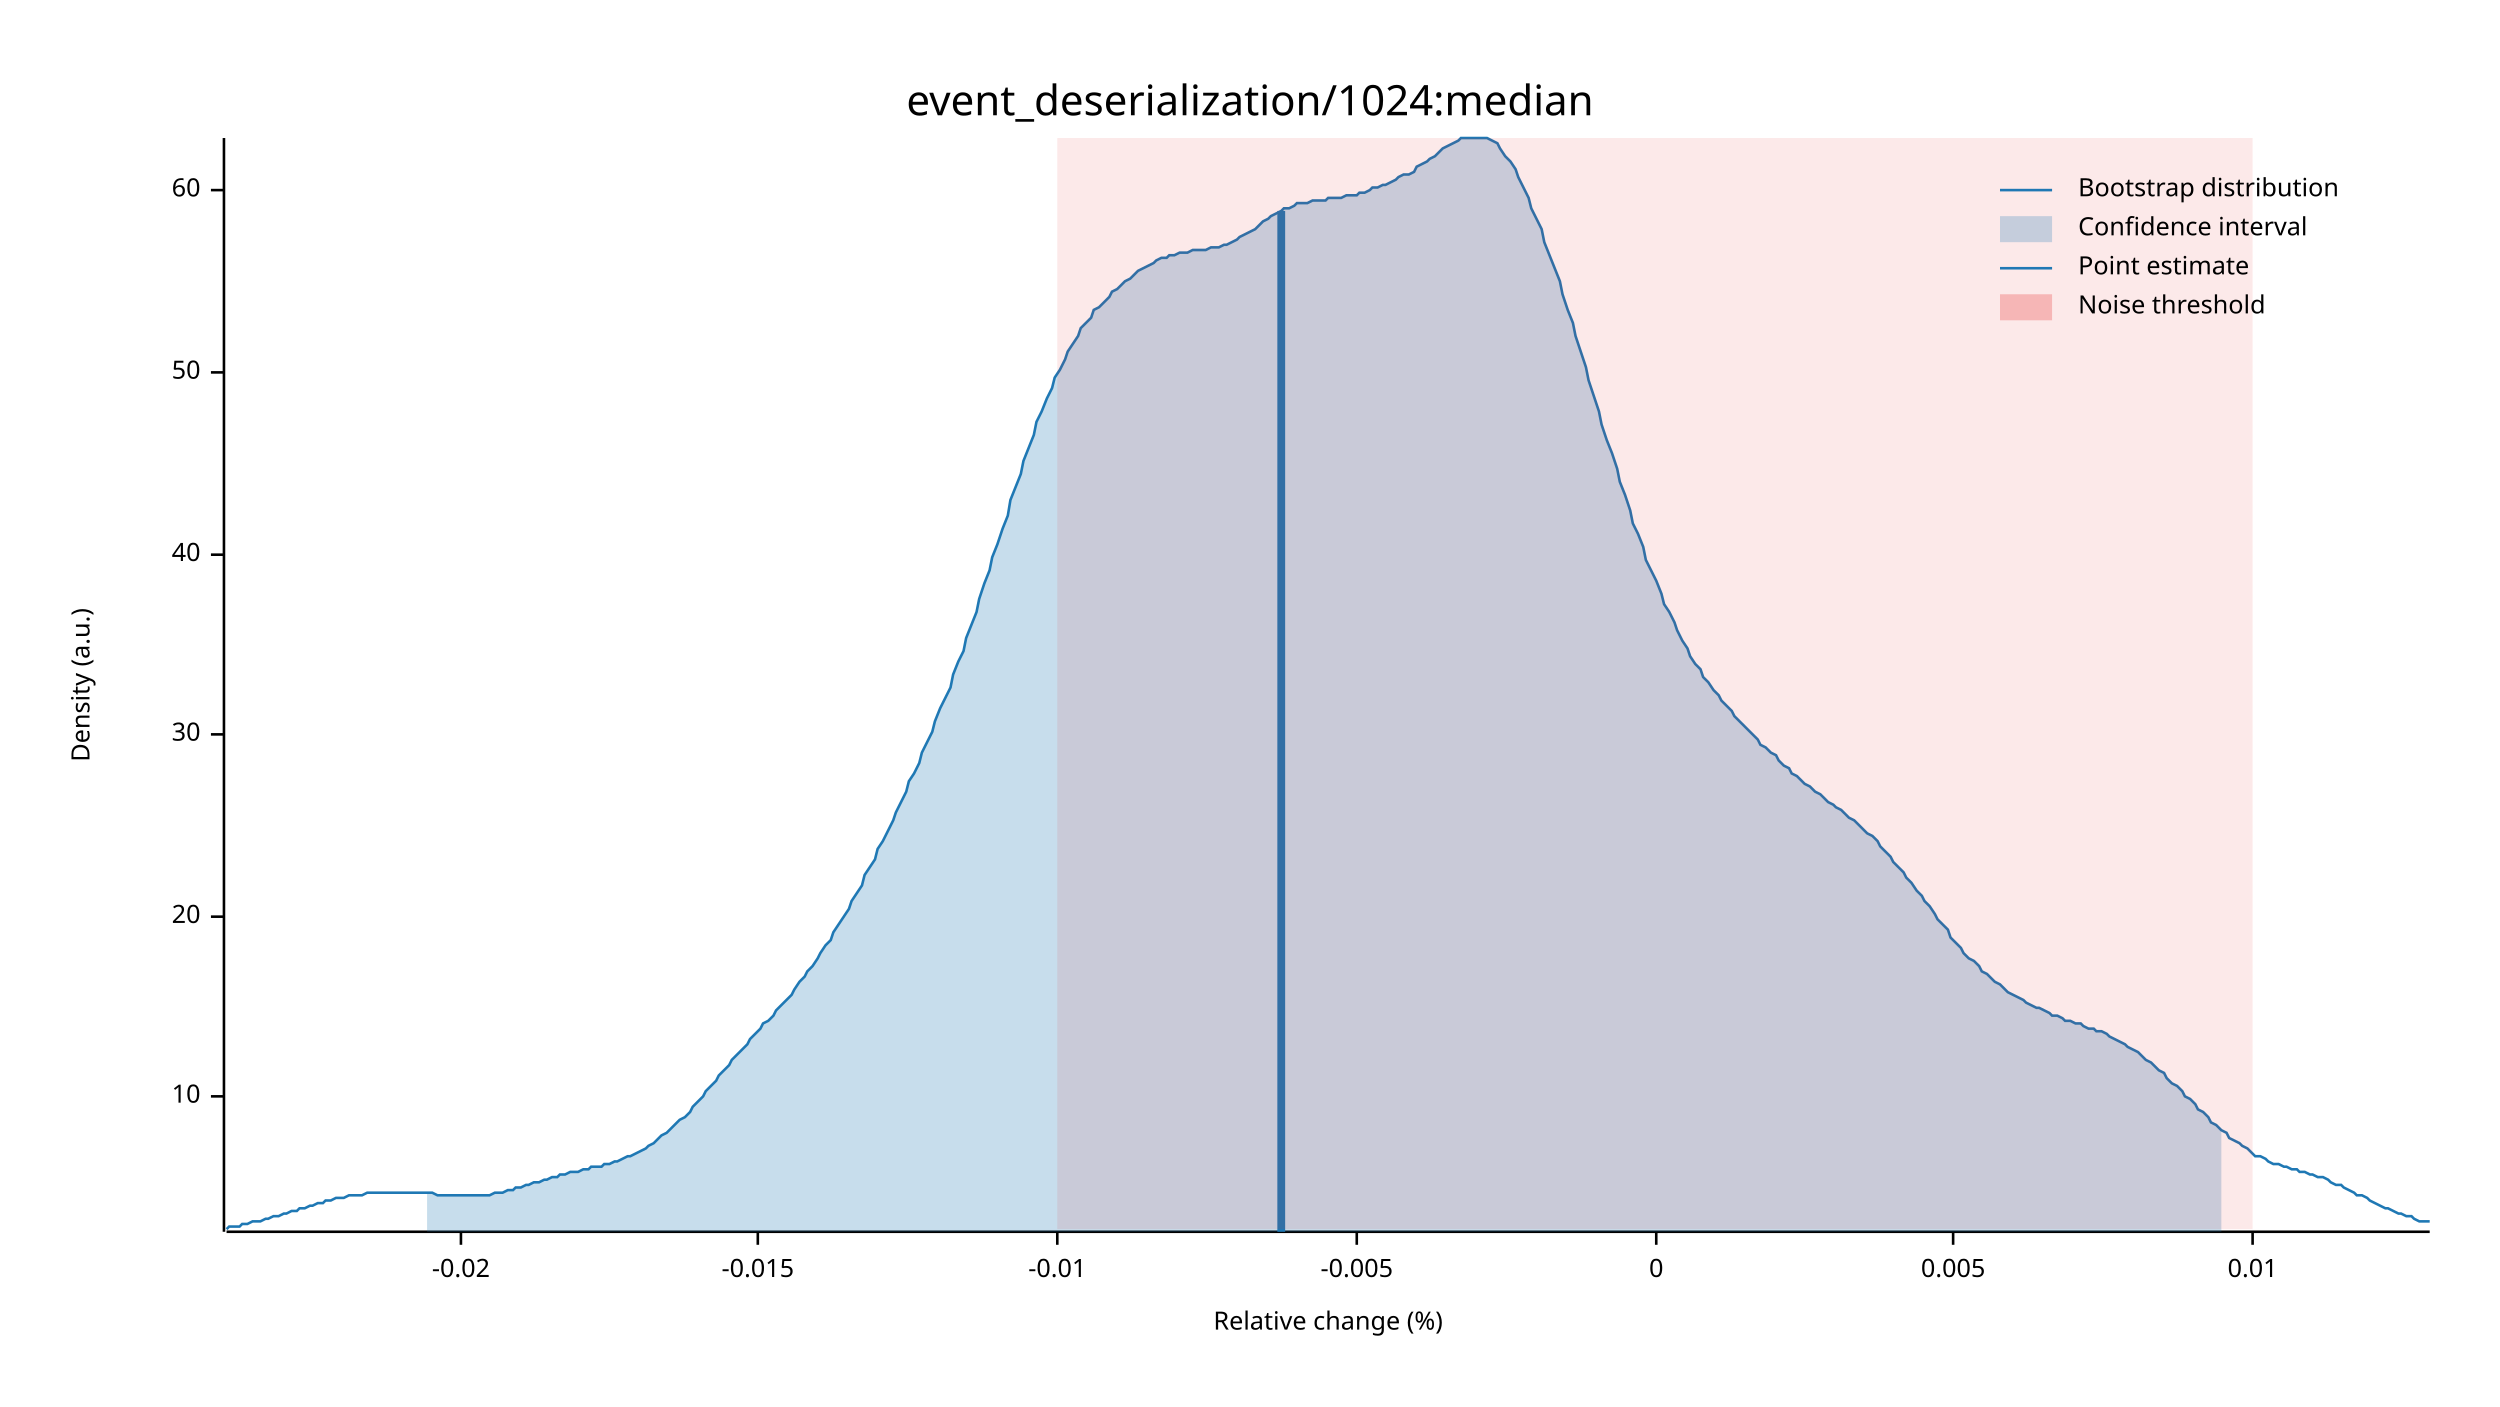
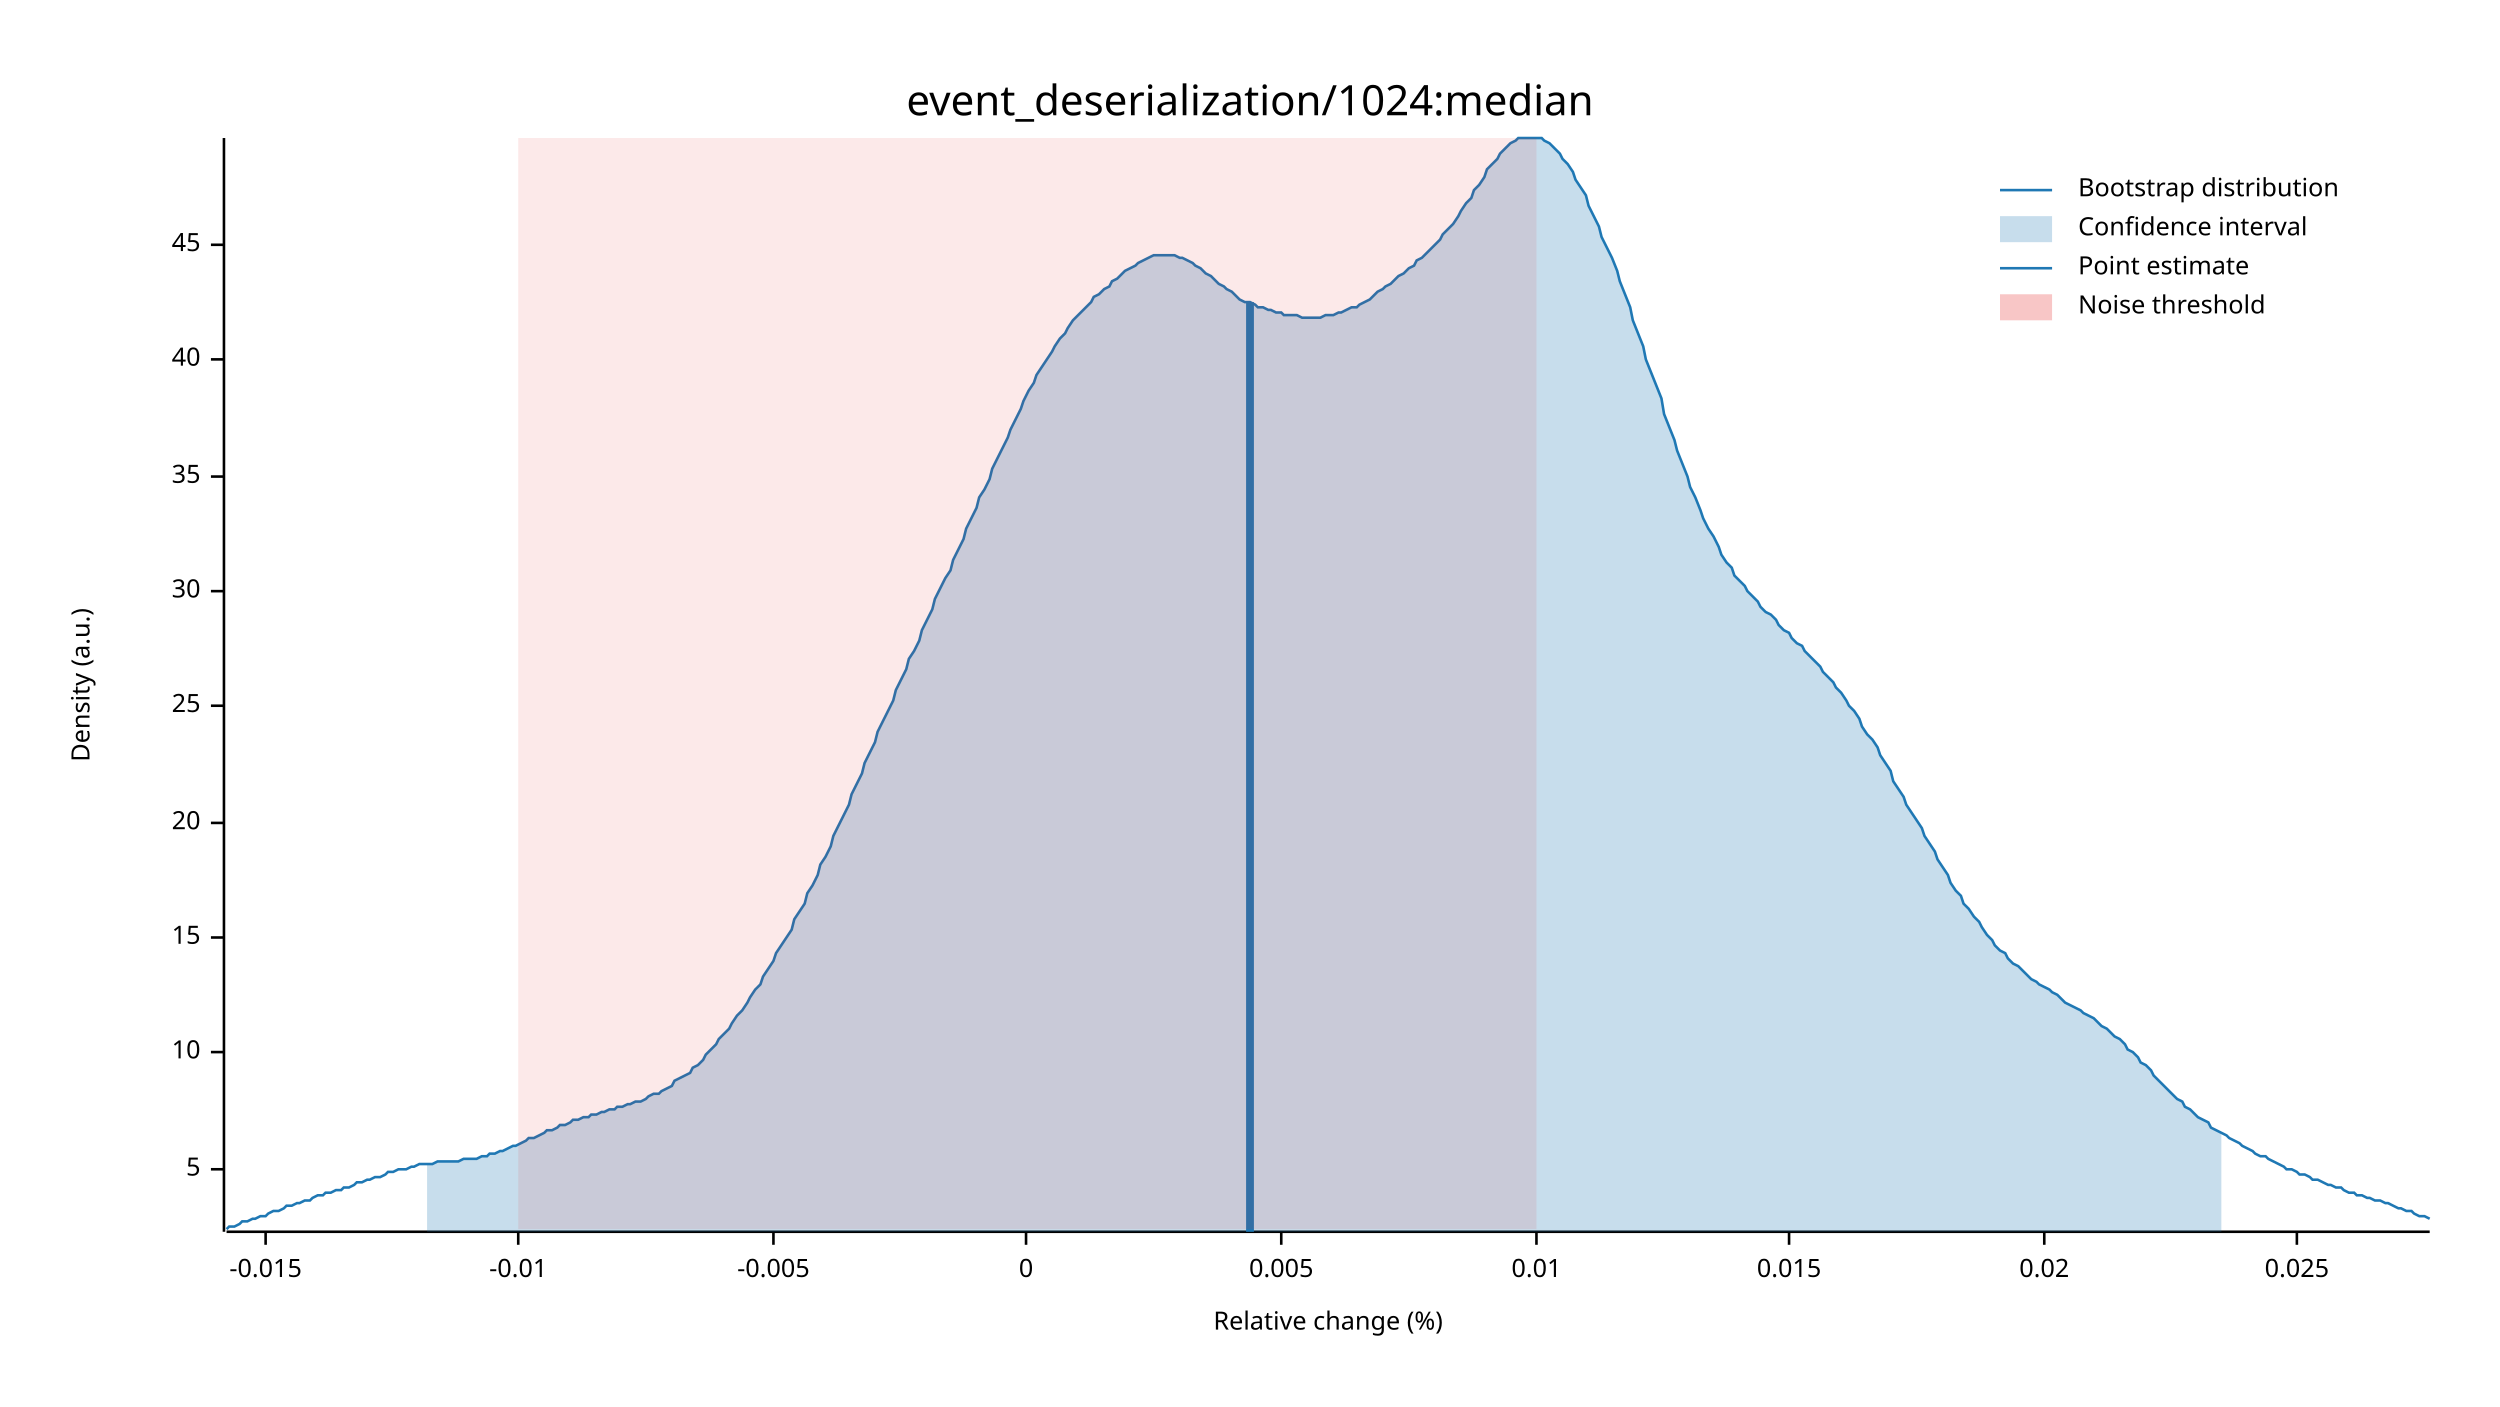
<svg xmlns="http://www.w3.org/2000/svg" width="960" height="540" viewBox="0 0 960 540">
  <text x="480" y="32" dy="0.76em" text-anchor="middle" font-family="sans-serif" font-size="16.129" opacity="1" fill="#000000">
event_deserialization/1024:median
</text>
  <text x="27" y="263" dy="0.76em" text-anchor="middle" font-family="sans-serif" font-size="9.677" opacity="1" fill="#000000" transform="rotate(270, 27, 263)">
Density (a.u.)
</text>
  <text x="510" y="513" dy="-0.5ex" text-anchor="middle" font-family="sans-serif" font-size="9.677" opacity="1" fill="#000000">
Relative change (%)
</text>
  <polyline fill="none" opacity="1" stroke="#000000" stroke-width="1" points="86,53 86,473 " />
-   <text x="77" y="421" dy="0.5ex" text-anchor="end" font-family="sans-serif" font-size="9.677" opacity="1" fill="#000000">
+   <text x="77" y="449" dy="0.5ex" text-anchor="end" font-family="sans-serif" font-size="9.677" opacity="1" fill="#000000">
+ 5
+ </text>
+   <polyline fill="none" opacity="1" stroke="#000000" stroke-width="1" points="81,449 86,449 " />
+   <text x="77" y="404" dy="0.5ex" text-anchor="end" font-family="sans-serif" font-size="9.677" opacity="1" fill="#000000">
10
</text>
-   <polyline fill="none" opacity="1" stroke="#000000" stroke-width="1" points="81,421 86,421 " />
-   <text x="77" y="352" dy="0.5ex" text-anchor="end" font-family="sans-serif" font-size="9.677" opacity="1" fill="#000000">
+   <polyline fill="none" opacity="1" stroke="#000000" stroke-width="1" points="81,404 86,404 " />
+   <text x="77" y="360" dy="0.5ex" text-anchor="end" font-family="sans-serif" font-size="9.677" opacity="1" fill="#000000">
+ 15
+ </text>
+   <polyline fill="none" opacity="1" stroke="#000000" stroke-width="1" points="81,360 86,360 " />
+   <text x="77" y="316" dy="0.5ex" text-anchor="end" font-family="sans-serif" font-size="9.677" opacity="1" fill="#000000">
20
</text>
-   <polyline fill="none" opacity="1" stroke="#000000" stroke-width="1" points="81,352 86,352 " />
-   <text x="77" y="282" dy="0.5ex" text-anchor="end" font-family="sans-serif" font-size="9.677" opacity="1" fill="#000000">
+   <polyline fill="none" opacity="1" stroke="#000000" stroke-width="1" points="81,316 86,316 " />
+   <text x="77" y="271" dy="0.5ex" text-anchor="end" font-family="sans-serif" font-size="9.677" opacity="1" fill="#000000">
+ 25
+ </text>
+   <polyline fill="none" opacity="1" stroke="#000000" stroke-width="1" points="81,271 86,271 " />
+   <text x="77" y="227" dy="0.5ex" text-anchor="end" font-family="sans-serif" font-size="9.677" opacity="1" fill="#000000">
30
</text>
-   <polyline fill="none" opacity="1" stroke="#000000" stroke-width="1" points="81,282 86,282 " />
-   <text x="77" y="213" dy="0.5ex" text-anchor="end" font-family="sans-serif" font-size="9.677" opacity="1" fill="#000000">
+   <polyline fill="none" opacity="1" stroke="#000000" stroke-width="1" points="81,227 86,227 " />
+   <text x="77" y="183" dy="0.5ex" text-anchor="end" font-family="sans-serif" font-size="9.677" opacity="1" fill="#000000">
+ 35
+ </text>
+   <polyline fill="none" opacity="1" stroke="#000000" stroke-width="1" points="81,183 86,183 " />
+   <text x="77" y="138" dy="0.5ex" text-anchor="end" font-family="sans-serif" font-size="9.677" opacity="1" fill="#000000">
40
</text>
-   <polyline fill="none" opacity="1" stroke="#000000" stroke-width="1" points="81,213 86,213 " />
-   <text x="77" y="143" dy="0.5ex" text-anchor="end" font-family="sans-serif" font-size="9.677" opacity="1" fill="#000000">
- 50
+   <polyline fill="none" opacity="1" stroke="#000000" stroke-width="1" points="81,138 86,138 " />
+   <text x="77" y="94" dy="0.5ex" text-anchor="end" font-family="sans-serif" font-size="9.677" opacity="1" fill="#000000">
+ 45
</text>
-   <polyline fill="none" opacity="1" stroke="#000000" stroke-width="1" points="81,143 86,143 " />
-   <text x="77" y="73" dy="0.5ex" text-anchor="end" font-family="sans-serif" font-size="9.677" opacity="1" fill="#000000">
- 60
- </text>
-   <polyline fill="none" opacity="1" stroke="#000000" stroke-width="1" points="81,73 86,73 " />
+   <polyline fill="none" opacity="1" stroke="#000000" stroke-width="1" points="81,94 86,94 " />
  <polyline fill="none" opacity="1" stroke="#000000" stroke-width="1" points="87,473 933,473 " />
-   <text x="177" y="483" dy="0.76em" text-anchor="middle" font-family="sans-serif" font-size="9.677" opacity="1" fill="#000000">
- -0.02
- </text>
-   <polyline fill="none" opacity="1" stroke="#000000" stroke-width="1" points="177,473 177,478 " />
-   <text x="291" y="483" dy="0.76em" text-anchor="middle" font-family="sans-serif" font-size="9.677" opacity="1" fill="#000000">
+   <text x="102" y="483" dy="0.76em" text-anchor="middle" font-family="sans-serif" font-size="9.677" opacity="1" fill="#000000">
-0.015
</text>
-   <polyline fill="none" opacity="1" stroke="#000000" stroke-width="1" points="291,473 291,478 " />
-   <text x="406" y="483" dy="0.76em" text-anchor="middle" font-family="sans-serif" font-size="9.677" opacity="1" fill="#000000">
+   <polyline fill="none" opacity="1" stroke="#000000" stroke-width="1" points="102,473 102,478 " />
+   <text x="199" y="483" dy="0.76em" text-anchor="middle" font-family="sans-serif" font-size="9.677" opacity="1" fill="#000000">
-0.01
</text>
-   <polyline fill="none" opacity="1" stroke="#000000" stroke-width="1" points="406,473 406,478 " />
-   <text x="521" y="483" dy="0.76em" text-anchor="middle" font-family="sans-serif" font-size="9.677" opacity="1" fill="#000000">
+   <polyline fill="none" opacity="1" stroke="#000000" stroke-width="1" points="199,473 199,478 " />
+   <text x="297" y="483" dy="0.76em" text-anchor="middle" font-family="sans-serif" font-size="9.677" opacity="1" fill="#000000">
-0.005
</text>
-   <polyline fill="none" opacity="1" stroke="#000000" stroke-width="1" points="521,473 521,478 " />
-   <text x="636" y="483" dy="0.76em" text-anchor="middle" font-family="sans-serif" font-size="9.677" opacity="1" fill="#000000">
+   <polyline fill="none" opacity="1" stroke="#000000" stroke-width="1" points="297,473 297,478 " />
+   <text x="394" y="483" dy="0.76em" text-anchor="middle" font-family="sans-serif" font-size="9.677" opacity="1" fill="#000000">
0
</text>
-   <polyline fill="none" opacity="1" stroke="#000000" stroke-width="1" points="636,473 636,478 " />
-   <text x="750" y="483" dy="0.76em" text-anchor="middle" font-family="sans-serif" font-size="9.677" opacity="1" fill="#000000">
+   <polyline fill="none" opacity="1" stroke="#000000" stroke-width="1" points="394,473 394,478 " />
+   <text x="492" y="483" dy="0.76em" text-anchor="middle" font-family="sans-serif" font-size="9.677" opacity="1" fill="#000000">
0.005
</text>
-   <polyline fill="none" opacity="1" stroke="#000000" stroke-width="1" points="750,473 750,478 " />
-   <text x="865" y="483" dy="0.76em" text-anchor="middle" font-family="sans-serif" font-size="9.677" opacity="1" fill="#000000">
+   <polyline fill="none" opacity="1" stroke="#000000" stroke-width="1" points="492,473 492,478 " />
+   <text x="590" y="483" dy="0.76em" text-anchor="middle" font-family="sans-serif" font-size="9.677" opacity="1" fill="#000000">
0.01
</text>
-   <polyline fill="none" opacity="1" stroke="#000000" stroke-width="1" points="865,473 865,478 " />
-   <polyline fill="none" opacity="1" stroke="#1F78B4" stroke-width="1" points="87,472 88,471 90,471 92,471 93,470 95,470 97,469 98,469 100,469 102,468 103,468 105,467 107,467 109,466 110,466 112,465 114,465 115,464 117,464 119,463 120,463 122,462 124,462 125,461 127,461 129,460 131,460 132,460 134,459 136,459 137,459 139,459 141,458 142,458 144,458 146,458 148,458 149,458 151,458 153,458 154,458 156,458 158,458 159,458 161,458 163,458 164,458 166,458 168,459 170,459 171,459 173,459 175,459 176,459 178,459 180,459 181,459 183,459 185,459 187,459 188,459 190,458 192,458 193,458 195,457 197,457 198,456 200,456 202,455 203,455 205,454 207,454 209,453 210,453 212,452 214,452 215,451 217,451 219,450 220,450 222,450 224,449 226,449 227,448 229,448 231,448 232,447 234,447 236,446 237,446 239,445 241,444 242,444 244,443 246,442 248,441 249,440 251,439 253,437 254,436 256,435 258,433 259,432 261,430 263,429 265,427 266,425 268,423 270,421 271,419 273,417 275,415 276,413 278,411 280,409 281,407 283,405 285,403 287,401 288,399 290,397 292,395 293,393 295,392 297,390 298,388 300,386 302,384 304,382 305,380 307,377 309,375 310,373 312,371 314,368 315,366 317,363 319,361 320,358 322,355 324,352 326,349 327,346 329,343 331,340 332,336 334,333 336,330 337,326 339,323 341,319 343,315 344,312 346,308 348,304 349,300 351,297 353,293 354,289 356,285 358,281 359,277 361,272 363,268 365,264 366,259 368,254 370,250 371,245 373,240 375,235 376,230 378,224 380,219 381,214 383,209 385,203 387,198 388,192 390,187 392,182 393,177 395,172 397,167 398,162 400,158 402,153 404,149 405,145 407,142 409,138 410,135 412,132 414,129 415,126 417,124 419,122 420,119 422,118 424,116 426,114 427,112 429,111 431,109 432,108 434,107 436,105 437,104 439,103 441,102 443,101 444,100 446,99 448,99 449,98 451,98 453,97 454,97 456,97 458,96 459,96 461,96 463,96 465,95 466,95 468,95 470,94 471,94 473,93 475,92 476,91 478,90 480,89 482,88 483,87 485,85 487,84 488,83 490,82 492,81 493,80 495,80 497,79 498,78 500,78 502,78 504,77 505,77 507,77 509,77 510,76 512,76 514,76 515,76 517,75 519,75 521,75 522,74 524,74 526,73 527,72 529,72 531,71 532,71 534,70 536,69 537,68 539,67 541,67 543,66 544,64 546,63 548,62 549,61 551,60 553,58 554,57 556,56 558,55 560,54 561,53 563,53 565,53 566,53 568,53 570,53 571,53 573,54 575,55 576,57 578,60 580,62 582,65 583,68 585,72 587,76 588,80 590,84 592,88 593,93 595,98 597,103 599,108 600,113 602,119 604,124 605,129 607,135 609,141 610,146 612,152 614,158 615,163 617,169 619,174 621,180 622,185 624,190 626,196 627,201 629,205 631,210 632,215 634,219 636,223 638,228 639,232 641,235 643,239 644,242 646,246 648,249 649,252 651,255 653,257 654,260 656,262 658,265 660,267 661,269 663,271 665,273 666,275 668,277 670,279 671,280 673,282 675,284 676,286 678,287 680,289 682,290 683,292 685,294 687,295 688,297 690,298 692,300 693,301 695,302 697,304 699,305 700,306 702,308 704,309 705,310 707,311 709,313 710,314 712,315 714,317 715,318 717,320 719,321 721,323 722,325 724,327 726,329 727,331 729,333 731,335 732,337 734,339 736,342 738,344 739,346 741,348 743,351 744,353 746,355 748,357 749,360 751,362 753,364 754,366 756,368 758,369 760,371 761,373 763,374 765,376 766,377 768,378 770,380 771,381 773,382 775,383 777,384 778,385 780,386 782,387 783,387 785,388 787,389 788,390 790,390 792,391 793,392 795,392 797,393 799,393 800,394 802,395 804,395 805,396 807,396 809,397 810,398 812,399 814,400 816,401 817,402 819,403 821,404 822,405 824,407 826,408 827,409 829,411 831,412 832,414 834,416 836,417 838,419 839,421 841,422 843,424 844,426 846,427 848,429 849,431 851,432 853,434 855,435 856,437 858,438 860,439 861,440 863,441 865,443 866,444 868,444 870,445 871,446 873,447 875,447 877,448 878,448 880,449 882,449 883,450 885,450 887,451 888,451 890,452 892,452 894,453 895,454 897,455 899,455 900,456 902,457 904,458 905,459 907,459 909,460 910,461 912,462 914,463 916,464 917,464 919,465 921,466 922,466 924,467 926,467 927,468 929,469 931,469 933,469 " />
-   <polygon opacity="0.25" fill="#1F78B4" points="164,458 166,458 168,459 170,459 171,459 173,459 175,459 176,459 178,459 180,459 181,459 183,459 185,459 187,459 188,459 190,458 192,458 193,458 195,457 197,457 198,456 200,456 202,455 203,455 205,454 207,454 209,453 210,453 212,452 214,452 215,451 217,451 219,450 220,450 222,450 224,449 226,449 227,448 229,448 231,448 232,447 234,447 236,446 237,446 239,445 241,444 242,444 244,443 246,442 248,441 249,440 251,439 253,437 254,436 256,435 258,433 259,432 261,430 263,429 265,427 266,425 268,423 270,421 271,419 273,417 275,415 276,413 278,411 280,409 281,407 283,405 285,403 287,401 288,399 290,397 292,395 293,393 295,392 297,390 298,388 300,386 302,384 304,382 305,380 307,377 309,375 310,373 312,371 314,368 315,366 317,363 319,361 320,358 322,355 324,352 326,349 327,346 329,343 331,340 332,336 334,333 336,330 337,326 339,323 341,319 343,315 344,312 346,308 348,304 349,300 351,297 353,293 354,289 356,285 358,281 359,277 361,272 363,268 365,264 366,259 368,254 370,250 371,245 373,240 375,235 376,230 378,224 380,219 381,214 383,209 385,203 387,198 388,192 390,187 392,182 393,177 395,172 397,167 398,162 400,158 402,153 404,149 405,145 407,142 409,138 410,135 412,132 414,129 415,126 417,124 419,122 420,119 422,118 424,116 426,114 427,112 429,111 431,109 432,108 434,107 436,105 437,104 439,103 441,102 443,101 444,100 446,99 448,99 449,98 451,98 453,97 454,97 456,97 458,96 459,96 461,96 463,96 465,95 466,95 468,95 470,94 471,94 473,93 475,92 476,91 478,90 480,89 482,88 483,87 485,85 487,84 488,83 490,82 492,81 493,80 495,80 497,79 498,78 500,78 502,78 504,77 505,77 507,77 509,77 510,76 512,76 514,76 515,76 517,75 519,75 521,75 522,74 524,74 526,73 527,72 529,72 531,71 532,71 534,70 536,69 537,68 539,67 541,67 543,66 544,64 546,63 548,62 549,61 551,60 553,58 554,57 556,56 558,55 560,54 561,53 563,53 565,53 566,53 568,53 570,53 571,53 573,54 575,55 576,57 578,60 580,62 582,65 583,68 585,72 587,76 588,80 590,84 592,88 593,93 595,98 597,103 599,108 600,113 602,119 604,124 605,129 607,135 609,141 610,146 612,152 614,158 615,163 617,169 619,174 621,180 622,185 624,190 626,196 627,201 629,205 631,210 632,215 634,219 636,223 638,228 639,232 641,235 643,239 644,242 646,246 648,249 649,252 651,255 653,257 654,260 656,262 658,265 660,267 661,269 663,271 665,273 666,275 668,277 670,279 671,280 673,282 675,284 676,286 678,287 680,289 682,290 683,292 685,294 687,295 688,297 690,298 692,300 693,301 695,302 697,304 699,305 700,306 702,308 704,309 705,310 707,311 709,313 710,314 712,315 714,317 715,318 717,320 719,321 721,323 722,325 724,327 726,329 727,331 729,333 731,335 732,337 734,339 736,342 738,344 739,346 741,348 743,351 744,353 746,355 748,357 749,360 751,362 753,364 754,366 756,368 758,369 760,371 761,373 763,374 765,376 766,377 768,378 770,380 771,381 773,382 775,383 777,384 778,385 780,386 782,387 783,387 785,388 787,389 788,390 790,390 792,391 793,392 795,392 797,393 799,393 800,394 802,395 804,395 805,396 807,396 809,397 810,398 812,399 814,400 816,401 817,402 819,403 821,404 822,405 824,407 826,408 827,409 829,411 831,412 832,414 834,416 836,417 838,419 839,421 841,422 843,424 844,426 846,427 848,429 849,431 851,432 853,434 853,473 164,473 " />
-   <polyline fill="none" opacity="1" stroke="#1F78B4" stroke-width="3" points="492,473 492,81 " />
-   <rect x="406" y="53" width="459" height="419" opacity="0.1" fill="#E31A1C" stroke="none" />
+   <polyline fill="none" opacity="1" stroke="#000000" stroke-width="1" points="590,473 590,478 " />
+   <text x="687" y="483" dy="0.76em" text-anchor="middle" font-family="sans-serif" font-size="9.677" opacity="1" fill="#000000">
+ 0.015
+ </text>
+   <polyline fill="none" opacity="1" stroke="#000000" stroke-width="1" points="687,473 687,478 " />
+   <text x="785" y="483" dy="0.76em" text-anchor="middle" font-family="sans-serif" font-size="9.677" opacity="1" fill="#000000">
+ 0.02
+ </text>
+   <polyline fill="none" opacity="1" stroke="#000000" stroke-width="1" points="785,473 785,478 " />
+   <text x="882" y="483" dy="0.76em" text-anchor="middle" font-family="sans-serif" font-size="9.677" opacity="1" fill="#000000">
+ 0.025
+ </text>
+   <polyline fill="none" opacity="1" stroke="#000000" stroke-width="1" points="882,473 882,478 " />
+   <polyline fill="none" opacity="1" stroke="#1F78B4" stroke-width="1" points="87,472 88,471 90,471 92,470 93,469 95,469 97,468 98,468 100,467 102,467 103,466 105,465 107,465 109,464 110,463 112,463 114,462 115,462 117,461 119,461 120,460 122,459 124,459 125,458 127,458 129,457 131,457 132,456 134,456 136,455 137,454 139,454 141,453 142,453 144,452 146,452 148,451 149,450 151,450 153,449 154,449 156,449 158,448 159,448 161,447 163,447 164,447 166,447 168,446 170,446 171,446 173,446 175,446 176,446 178,445 180,445 181,445 183,445 185,444 187,444 188,443 190,443 192,442 193,442 195,441 197,440 198,440 200,439 202,438 203,437 205,437 207,436 209,435 210,434 212,434 214,433 215,432 217,432 219,431 220,430 222,430 224,429 226,429 227,428 229,428 231,427 232,427 234,426 236,426 237,425 239,425 241,424 242,424 244,423 246,423 248,422 249,421 251,420 253,420 254,419 256,418 258,417 259,415 261,414 263,413 265,412 266,410 268,409 270,407 271,405 273,403 275,401 276,399 278,397 280,395 281,393 283,390 285,388 287,385 288,383 290,380 292,378 293,375 295,372 297,369 298,366 300,363 302,360 304,357 305,353 307,350 309,347 310,343 312,340 314,336 315,332 317,329 319,325 320,321 322,317 324,313 326,309 327,305 329,301 331,297 332,293 334,289 336,285 337,281 339,277 341,273 343,269 344,265 346,261 348,257 349,253 351,250 353,246 354,242 356,238 358,234 359,230 361,226 363,222 365,219 366,215 368,211 370,207 371,203 373,199 375,195 376,191 378,188 380,184 381,180 383,176 385,172 387,168 388,165 390,161 392,157 393,154 395,150 397,147 398,144 400,141 402,138 404,135 405,133 407,130 409,128 410,126 412,123 414,121 415,120 417,118 419,116 420,114 422,113 424,111 426,110 427,108 429,107 431,105 432,104 434,103 436,102 437,101 439,100 441,99 443,98 444,98 446,98 448,98 449,98 451,98 453,99 454,99 456,100 458,101 459,102 461,103 463,105 465,106 466,107 468,109 470,110 471,111 473,112 475,114 476,115 478,116 480,116 482,117 483,118 485,118 487,119 488,119 490,120 492,120 493,121 495,121 497,121 498,121 500,122 502,122 504,122 505,122 507,122 509,121 510,121 512,121 514,120 515,120 517,119 519,118 521,118 522,117 524,116 526,115 527,114 529,112 531,111 532,110 534,109 536,107 537,106 539,105 541,103 543,102 544,100 546,99 548,97 549,96 551,94 553,92 554,90 556,88 558,86 560,83 561,81 563,78 565,76 566,73 568,71 570,68 571,65 573,63 575,61 576,59 578,57 580,55 582,54 583,53 585,53 587,53 588,53 590,53 592,53 593,54 595,55 597,57 599,59 600,61 602,63 604,66 605,69 607,72 609,75 610,79 612,83 614,87 615,91 617,95 619,99 621,104 622,108 624,113 626,118 627,123 629,128 631,133 632,138 634,143 636,148 638,153 639,159 641,164 643,169 644,173 646,178 648,183 649,187 651,191 653,196 654,199 656,203 658,206 660,210 661,213 663,216 665,218 666,221 668,223 670,225 671,227 673,229 675,231 676,233 678,235 680,236 682,238 683,240 685,242 687,243 688,245 690,247 692,248 693,250 695,252 697,254 699,256 700,258 702,260 704,262 705,264 707,266 709,269 710,271 712,273 714,276 715,279 717,282 719,284 721,287 722,290 724,293 726,296 727,300 729,303 731,306 732,309 734,312 736,315 738,318 739,321 741,324 743,327 744,330 746,333 748,336 749,339 751,342 753,344 754,347 756,349 758,352 760,354 761,356 763,359 765,361 766,363 768,365 770,366 771,368 773,370 775,371 777,373 778,374 780,376 782,377 783,378 785,379 787,380 788,381 790,382 792,384 793,385 795,386 797,387 799,388 800,389 802,390 804,391 805,392 807,394 809,395 810,396 812,398 814,399 816,401 817,403 819,404 821,406 822,408 824,409 826,411 827,413 829,415 831,417 832,418 834,420 836,422 838,423 839,425 841,426 843,428 844,429 846,430 848,431 849,433 851,434 853,435 855,436 856,437 858,438 860,439 861,440 863,441 865,442 866,443 868,444 870,444 871,445 873,446 875,447 877,448 878,449 880,449 882,450 883,451 885,451 887,452 888,453 890,453 892,454 894,455 895,455 897,456 899,456 900,457 902,458 904,458 905,459 907,459 909,460 910,460 912,461 914,461 916,462 917,462 919,463 921,464 922,464 924,465 926,465 927,466 929,467 931,467 933,468 " />
+   <polygon opacity="0.25" fill="#1F78B4" points="164,447 166,447 168,446 170,446 171,446 173,446 175,446 176,446 178,445 180,445 181,445 183,445 185,444 187,444 188,443 190,443 192,442 193,442 195,441 197,440 198,440 200,439 202,438 203,437 205,437 207,436 209,435 210,434 212,434 214,433 215,432 217,432 219,431 220,430 222,430 224,429 226,429 227,428 229,428 231,427 232,427 234,426 236,426 237,425 239,425 241,424 242,424 244,423 246,423 248,422 249,421 251,420 253,420 254,419 256,418 258,417 259,415 261,414 263,413 265,412 266,410 268,409 270,407 271,405 273,403 275,401 276,399 278,397 280,395 281,393 283,390 285,388 287,385 288,383 290,380 292,378 293,375 295,372 297,369 298,366 300,363 302,360 304,357 305,353 307,350 309,347 310,343 312,340 314,336 315,332 317,329 319,325 320,321 322,317 324,313 326,309 327,305 329,301 331,297 332,293 334,289 336,285 337,281 339,277 341,273 343,269 344,265 346,261 348,257 349,253 351,250 353,246 354,242 356,238 358,234 359,230 361,226 363,222 365,219 366,215 368,211 370,207 371,203 373,199 375,195 376,191 378,188 380,184 381,180 383,176 385,172 387,168 388,165 390,161 392,157 393,154 395,150 397,147 398,144 400,141 402,138 404,135 405,133 407,130 409,128 410,126 412,123 414,121 415,120 417,118 419,116 420,114 422,113 424,111 426,110 427,108 429,107 431,105 432,104 434,103 436,102 437,101 439,100 441,99 443,98 444,98 446,98 448,98 449,98 451,98 453,99 454,99 456,100 458,101 459,102 461,103 463,105 465,106 466,107 468,109 470,110 471,111 473,112 475,114 476,115 478,116 480,116 482,117 483,118 485,118 487,119 488,119 490,120 492,120 493,121 495,121 497,121 498,121 500,122 502,122 504,122 505,122 507,122 509,121 510,121 512,121 514,120 515,120 517,119 519,118 521,118 522,117 524,116 526,115 527,114 529,112 531,111 532,110 534,109 536,107 537,106 539,105 541,103 543,102 544,100 546,99 548,97 549,96 551,94 553,92 554,90 556,88 558,86 560,83 561,81 563,78 565,76 566,73 568,71 570,68 571,65 573,63 575,61 576,59 578,57 580,55 582,54 583,53 585,53 587,53 588,53 590,53 592,53 593,54 595,55 597,57 599,59 600,61 602,63 604,66 605,69 607,72 609,75 610,79 612,83 614,87 615,91 617,95 619,99 621,104 622,108 624,113 626,118 627,123 629,128 631,133 632,138 634,143 636,148 638,153 639,159 641,164 643,169 644,173 646,178 648,183 649,187 651,191 653,196 654,199 656,203 658,206 660,210 661,213 663,216 665,218 666,221 668,223 670,225 671,227 673,229 675,231 676,233 678,235 680,236 682,238 683,240 685,242 687,243 688,245 690,247 692,248 693,250 695,252 697,254 699,256 700,258 702,260 704,262 705,264 707,266 709,269 710,271 712,273 714,276 715,279 717,282 719,284 721,287 722,290 724,293 726,296 727,300 729,303 731,306 732,309 734,312 736,315 738,318 739,321 741,324 743,327 744,330 746,333 748,336 749,339 751,342 753,344 754,347 756,349 758,352 760,354 761,356 763,359 765,361 766,363 768,365 770,366 771,368 773,370 775,371 777,373 778,374 780,376 782,377 783,378 785,379 787,380 788,381 790,382 792,384 793,385 795,386 797,387 799,388 800,389 802,390 804,391 805,392 807,394 809,395 810,396 812,398 814,399 816,401 817,403 819,404 821,406 822,408 824,409 826,411 827,413 829,415 831,417 832,418 834,420 836,422 838,423 839,425 841,426 843,428 844,429 846,430 848,431 849,433 851,434 853,435 853,473 164,473 " />
+   <polyline fill="none" opacity="1" stroke="#1F78B4" stroke-width="3" points="480,473 480,116 " />
+   <rect x="199" y="53" width="391" height="419" opacity="0.1" fill="#E31A1C" stroke="none" />
  <text x="798" y="68" dy="0.76em" text-anchor="start" font-family="sans-serif" font-size="9.677" opacity="1" fill="#000000">
Bootstrap distribution
</text>
  <text x="798" y="83" dy="0.76em" text-anchor="start" font-family="sans-serif" font-size="9.677" opacity="1" fill="#000000">
Confidence interval
</text>
  <text x="798" y="98" dy="0.76em" text-anchor="start" font-family="sans-serif" font-size="9.677" opacity="1" fill="#000000">
Point estimate
</text>
  <text x="798" y="113" dy="0.76em" text-anchor="start" font-family="sans-serif" font-size="9.677" opacity="1" fill="#000000">
Noise threshold
</text>
  <polyline fill="none" opacity="1" stroke="#1F78B4" stroke-width="1" points="768,73 788,73 " />
  <rect x="768" y="83" width="20" height="10" opacity="0.25" fill="#1F78B4" stroke="none" />
  <polyline fill="none" opacity="1" stroke="#1F78B4" stroke-width="1" points="768,103 788,103 " />
  <rect x="768" y="113" width="20" height="10" opacity="0.25" fill="#E31A1C" stroke="none" />
</svg>
